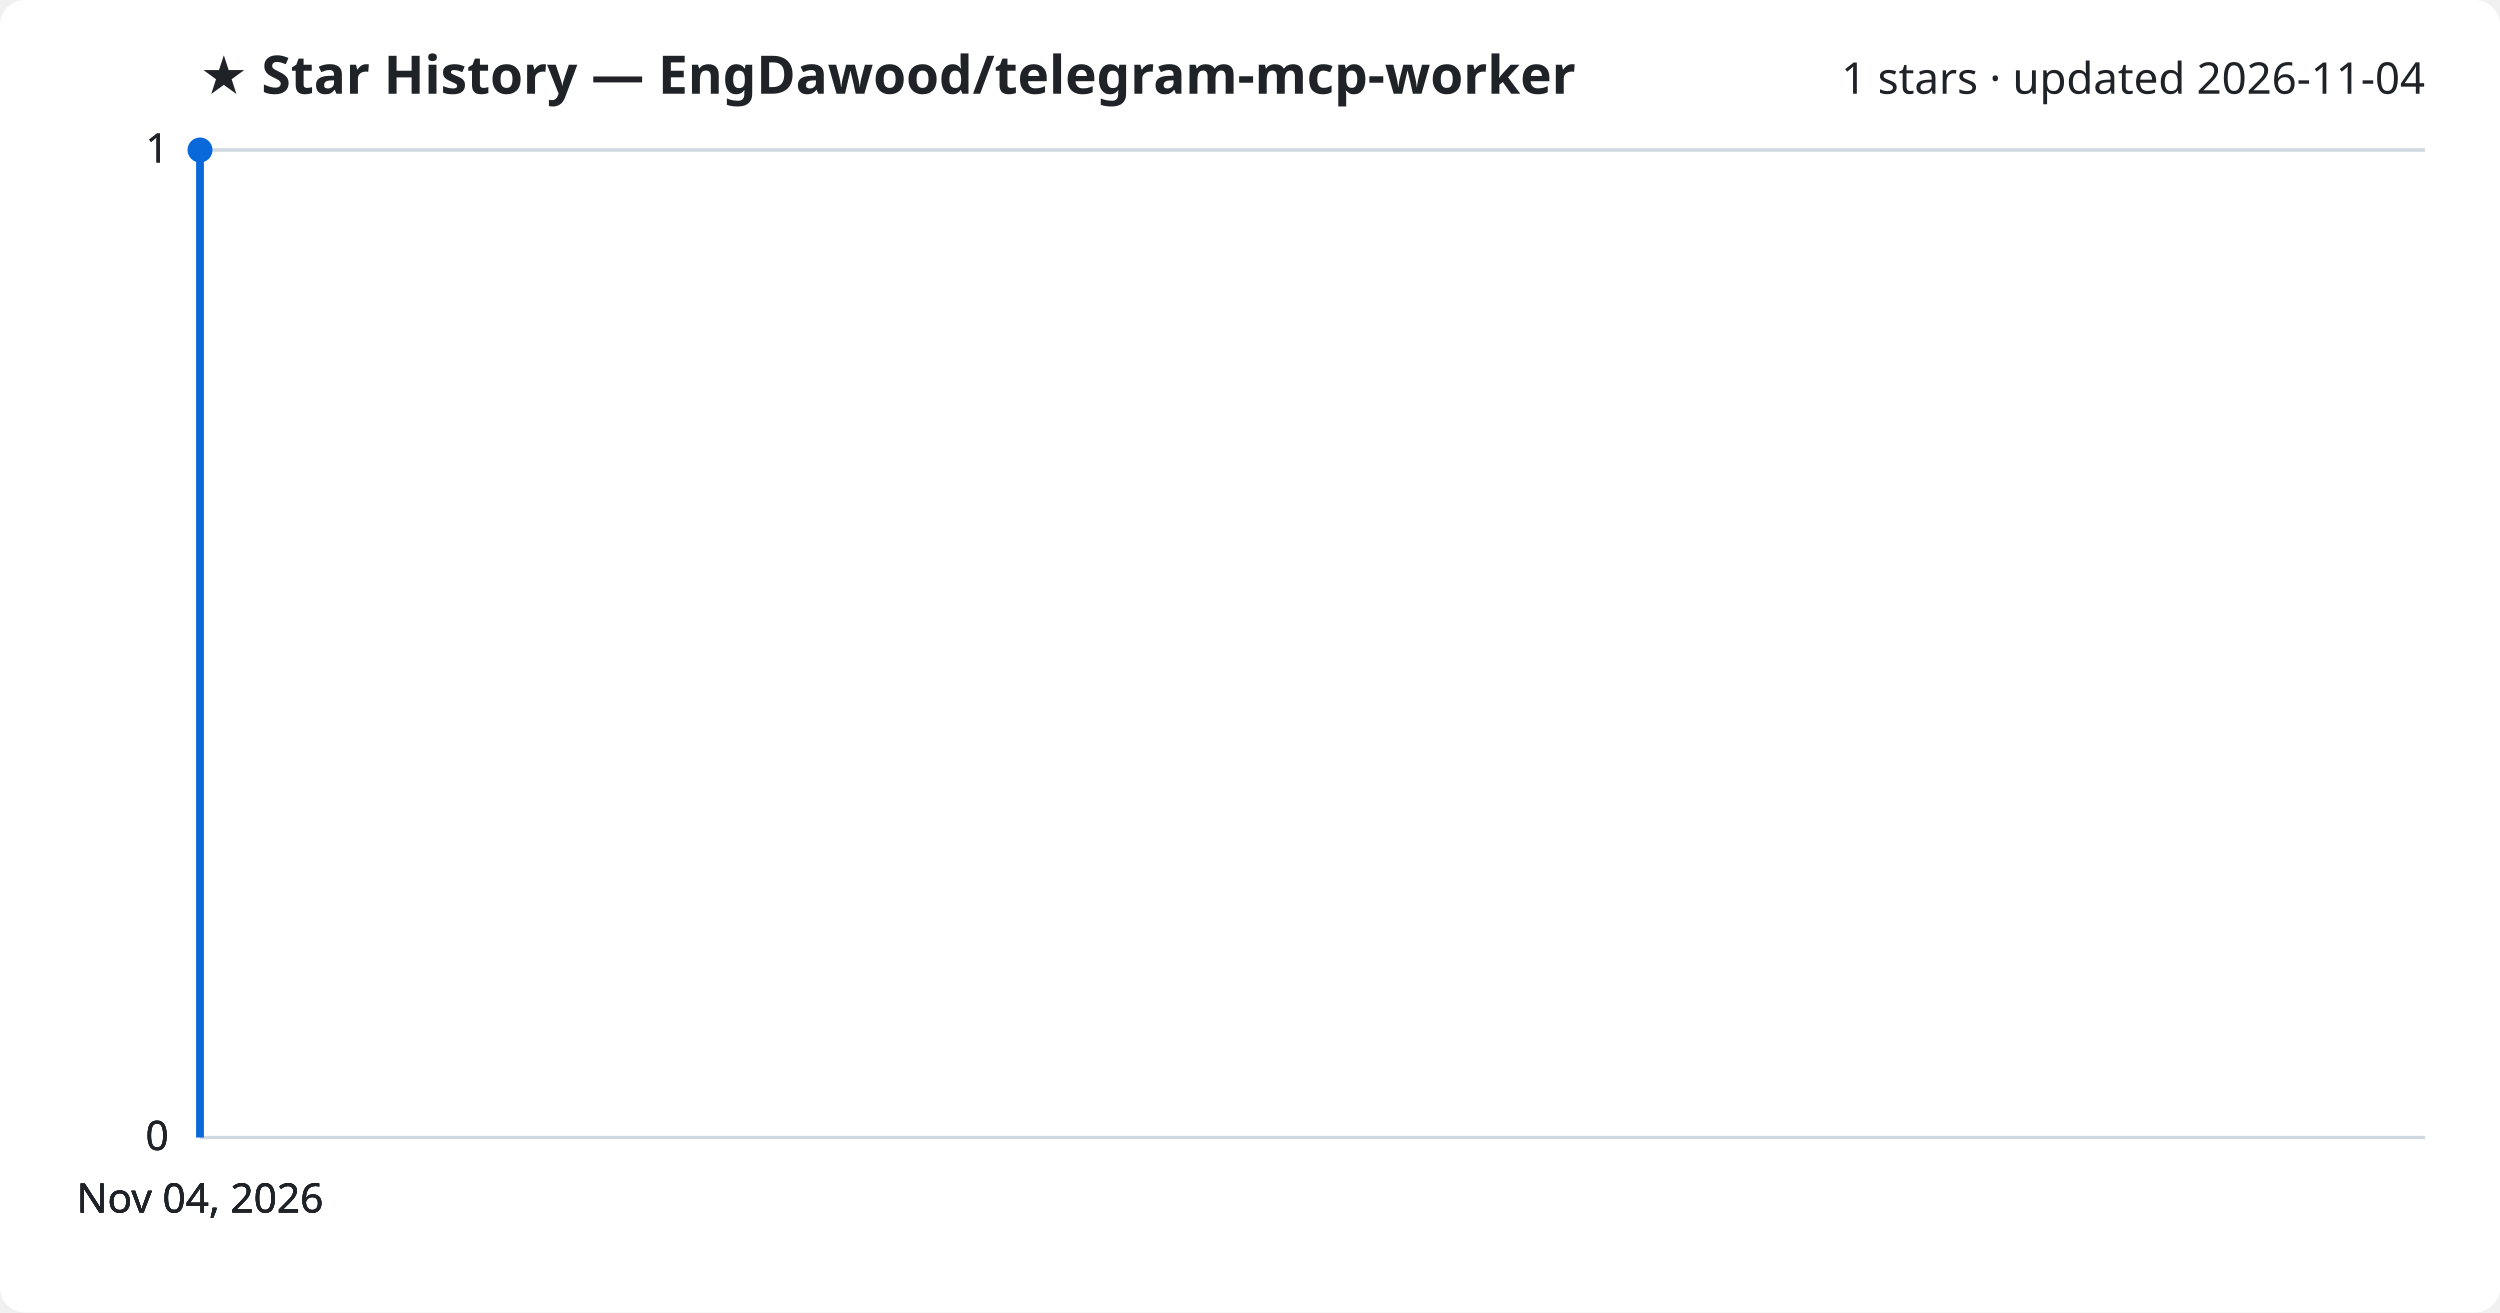
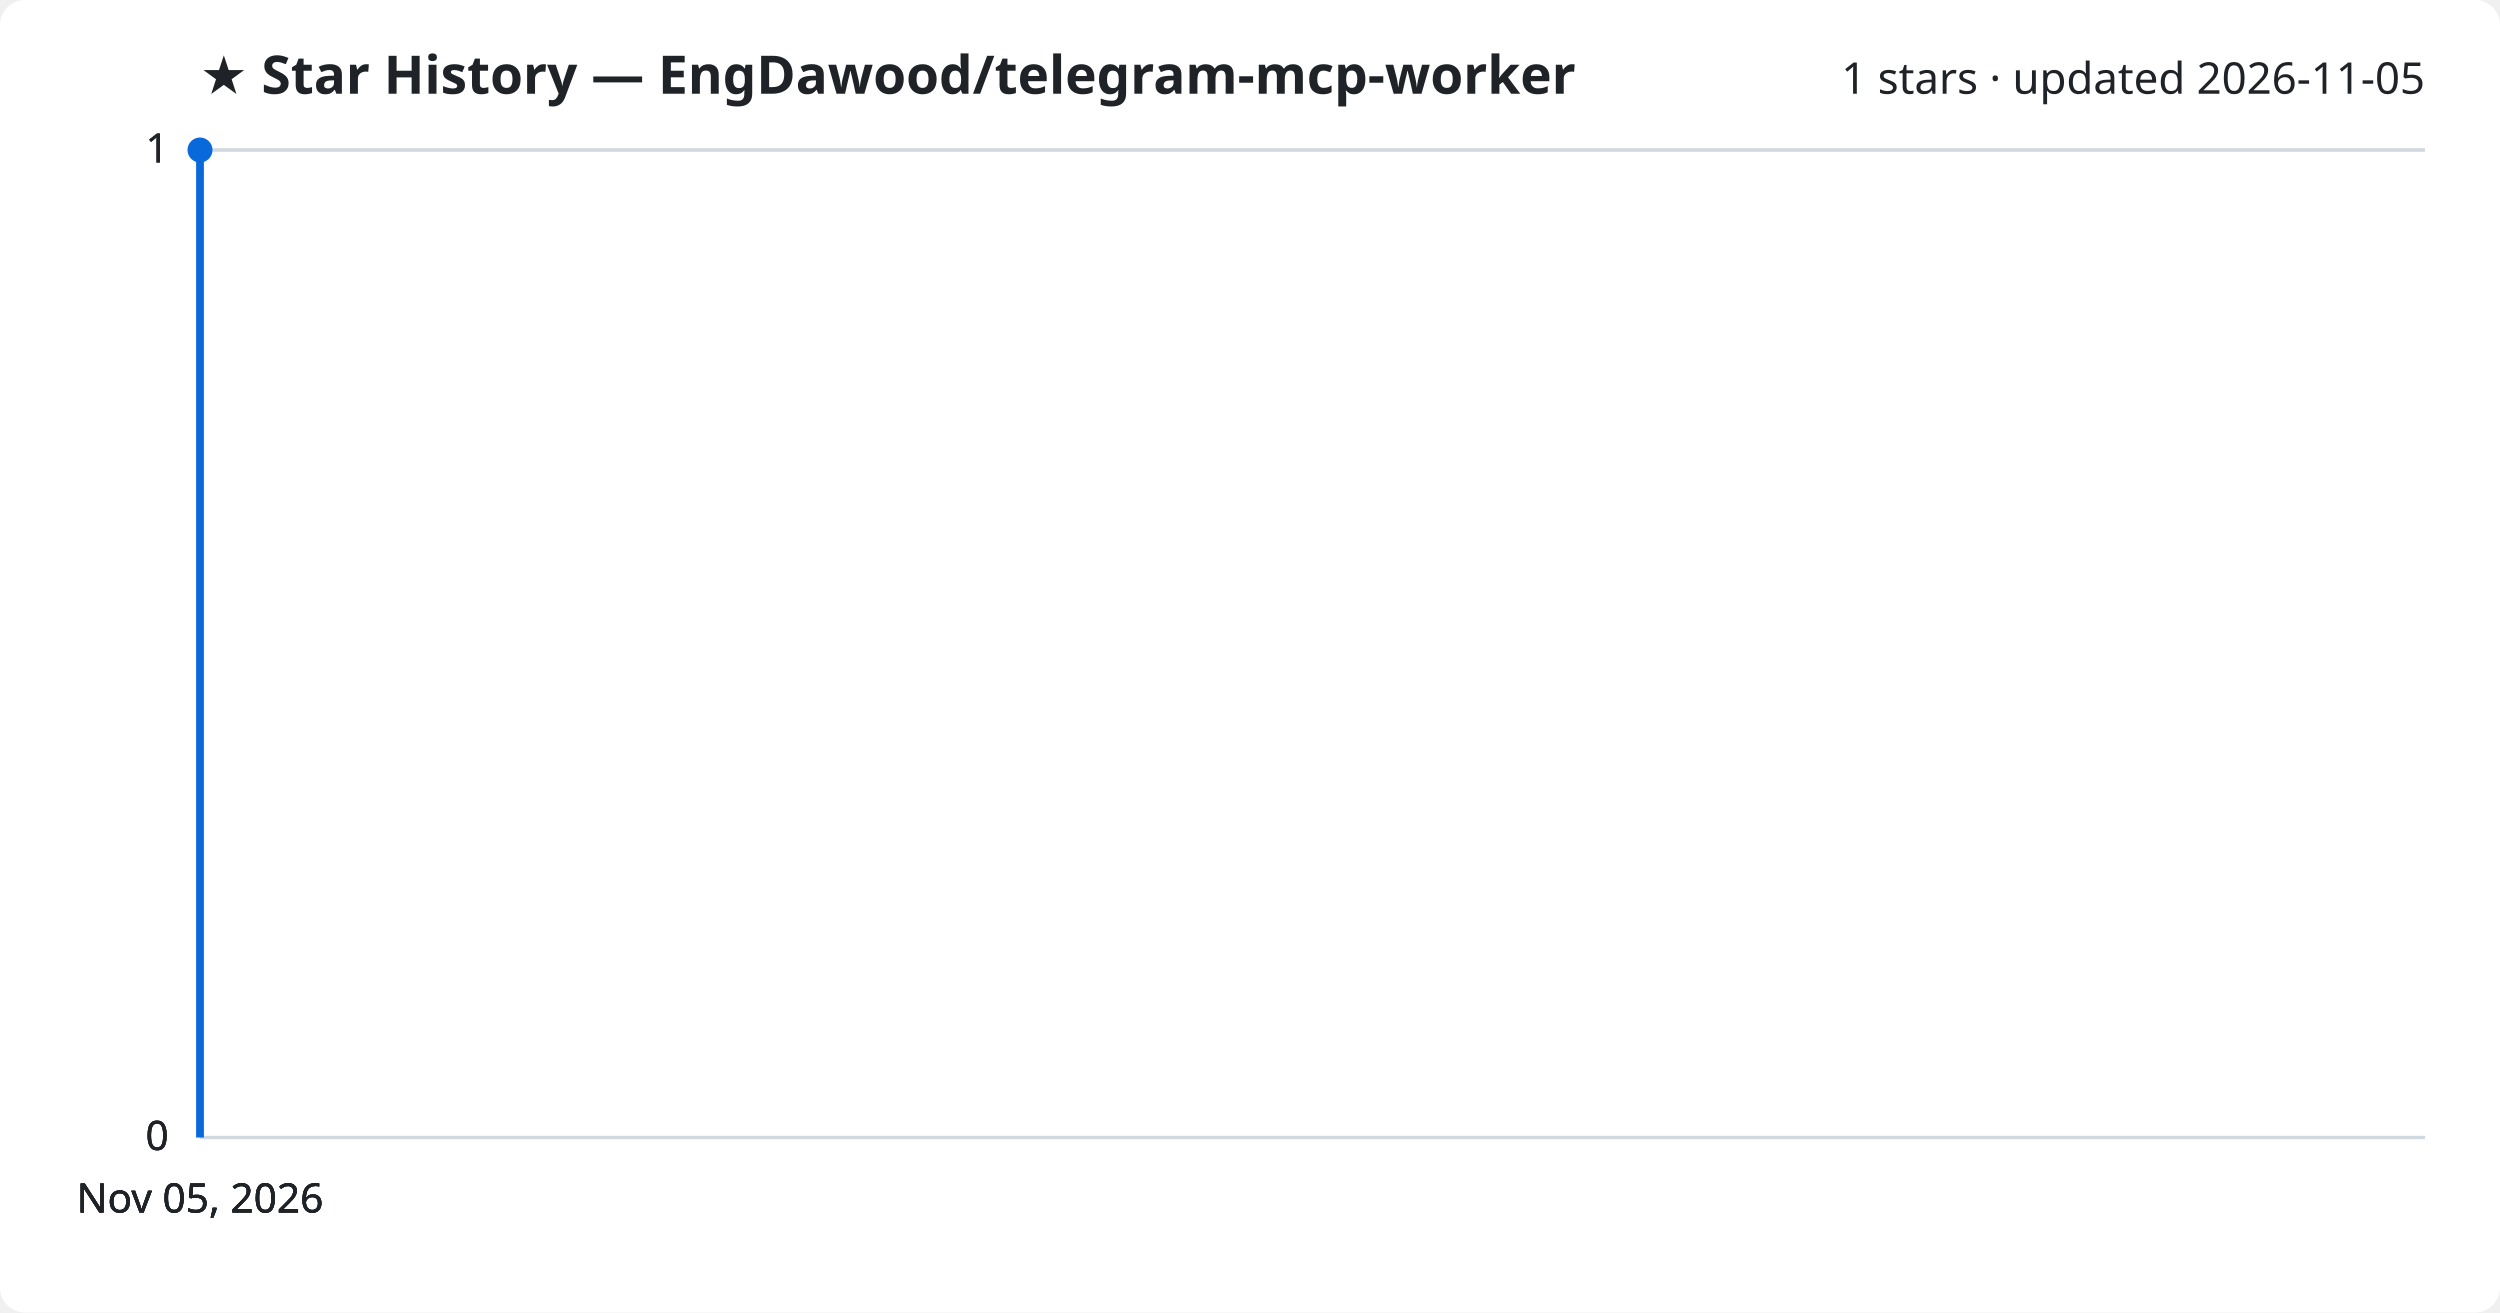
<svg xmlns="http://www.w3.org/2000/svg" viewBox="0 0 800 420" font-family="Segoe UI, sans-serif">
  <rect width="800" height="420" fill="#ffffff" rx="8" />
  <text x="64" y="30" fill="#1f2328" font-size="17" font-weight="700">★ Star History — EngDawood/telegram-mcp-worker</text>
-   <text x="776" y="30" fill="#1f2328" font-size="14" text-anchor="end">1 stars · updated 2026-11-04</text>
+   <text x="776" y="30" fill="#1f2328" font-size="14" text-anchor="end">1 stars · updated 2026-11-05</text>
  <line x1="64" y1="364.0" x2="776" y2="364.0" stroke="#d1d9e0" stroke-width="1" />
  <text x="54" y="368.0" fill="#1f2328" font-size="13" text-anchor="end">0</text>
  <line x1="64" y1="364.0" x2="776" y2="364.0" stroke="#d1d9e0" stroke-width="1" />
  <text x="54" y="368.0" fill="#1f2328" font-size="13" text-anchor="end">0</text>
  <line x1="64" y1="364.0" x2="776" y2="364.0" stroke="#d1d9e0" stroke-width="1" />
  <text x="54" y="368.0" fill="#1f2328" font-size="13" text-anchor="end">0</text>
  <line x1="64" y1="48.0" x2="776" y2="48.0" stroke="#d1d9e0" stroke-width="1" />
  <text x="54" y="52.0" fill="#1f2328" font-size="13" text-anchor="end">1</text>
  <line x1="64" y1="48.0" x2="776" y2="48.0" stroke="#d1d9e0" stroke-width="1" />
  <text x="54" y="52.0" fill="#1f2328" font-size="13" text-anchor="end">1</text>
  <path d="M64.0,364.0 L64.0,48.0 L64.0,48.0" fill="none" stroke="#0969da" stroke-width="2.5" stroke-linejoin="round" />
  <circle cx="64.0" cy="48.0" r="4" fill="#0969da" />
-   <text x="64.0" y="388" fill="#1f2328" font-size="13" text-anchor="middle">Nov 04, 2026</text>
-   <text x="64.0" y="388" fill="#1f2328" font-size="13" text-anchor="middle">Nov 04, 2026</text>
-   <text x="64.0" y="388" fill="#1f2328" font-size="13" text-anchor="middle">Nov 04, 2026</text>
-   <text x="64.0" y="388" fill="#1f2328" font-size="13" text-anchor="middle">Nov 04, 2026</text>
+   <text x="64.0" y="388" fill="#1f2328" font-size="13" text-anchor="middle">Nov 05, 2026</text>
+   <text x="64.0" y="388" fill="#1f2328" font-size="13" text-anchor="middle">Nov 05, 2026</text>
+   <text x="64.0" y="388" fill="#1f2328" font-size="13" text-anchor="middle">Nov 05, 2026</text>
+   <text x="64.0" y="388" fill="#1f2328" font-size="13" text-anchor="middle">Nov 05, 2026</text>
</svg>
